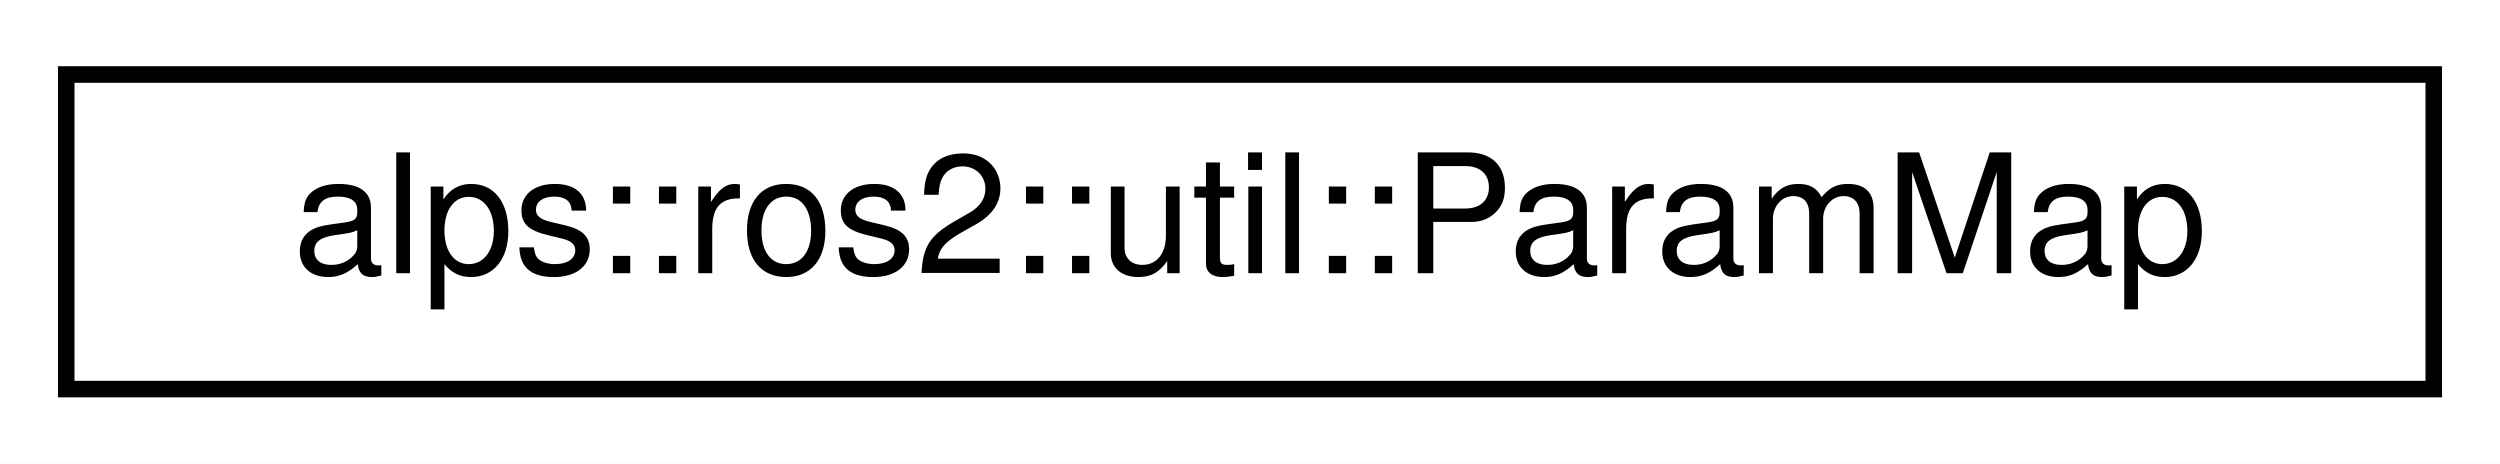
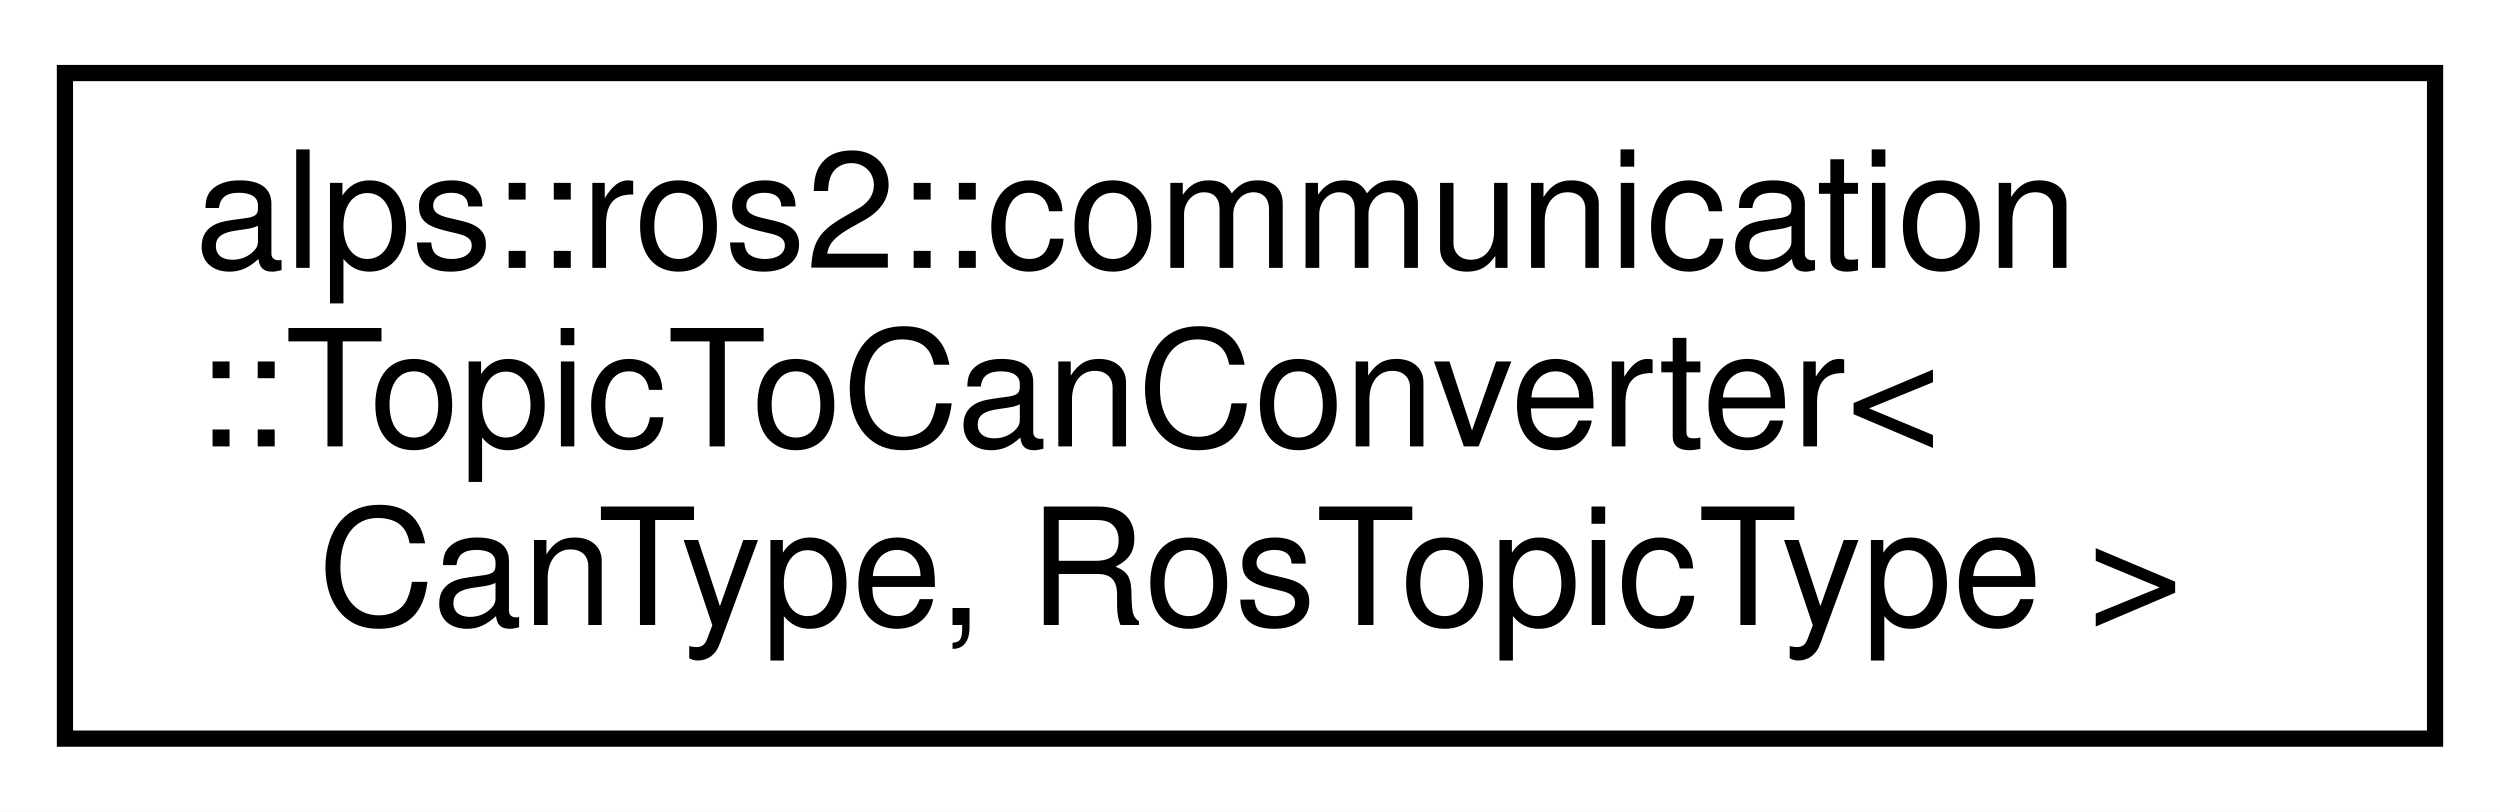
- <svg xmlns="http://www.w3.org/2000/svg" xmlns:xlink="http://www.w3.org/1999/xlink" width="151pt" height="28pt" viewBox="0.00 0.00 151.00 28.00">
-   <g id="graph0" class="graph" transform="scale(1 1) rotate(0) translate(4 24)">
-     <polygon fill="white" stroke="transparent" points="-4,4 -4,-24 147,-24 147,4 -4,4" />
+ <svg xmlns="http://www.w3.org/2000/svg" xmlns:xlink="http://www.w3.org/1999/xlink" width="154pt" height="50pt" viewBox="0.00 0.00 154.00 50.00">
+   <g id="graph0" class="graph" transform="scale(1 1) rotate(0) translate(4 46)">
+     <polygon fill="white" stroke="transparent" points="-4,4 -4,-46 150,-46 150,4 -4,4" />
    <g id="node1" class="node">
      <g id="a_node1">
-         <a xlink:href="classalps_1_1ros2_1_1util_1_1_param_map.html" target="_top" xlink:title="ROS Parameterの値を辞書として内部に保持するクラス">
-           <polygon fill="white" stroke="black" points="0,-0.5 0,-19.5 143,-19.5 143,-0.5 0,-0.5" />
-           <text text-anchor="middle" x="71.5" y="-7.5" font-family="Helvetica,sans-Serif" font-size="10.00">alps::ros2::util::ParamMap</text>
+         <a xlink:href="classalps_1_1ros2_1_1communication_1_1_topic_to_can_converter.html" target="_top" xlink:title="ROSトピックからCANバスへメッセージを転送するクラス">
+           <polygon fill="white" stroke="black" points="0,-0.5 0,-41.5 146,-41.5 146,-0.5 0,-0.5" />
+           <text text-anchor="start" x="8" y="-29.5" font-family="Helvetica,sans-Serif" font-size="10.00">alps::ros2::communication</text>
+           <text text-anchor="start" x="8" y="-18.5" font-family="Helvetica,sans-Serif" font-size="10.00">::TopicToCanConverter&lt;</text>
+           <text text-anchor="middle" x="73" y="-7.5" font-family="Helvetica,sans-Serif" font-size="10.00"> CanType, RosTopicType &gt;</text>
        </a>
      </g>
    </g>
  </g>
</svg>
